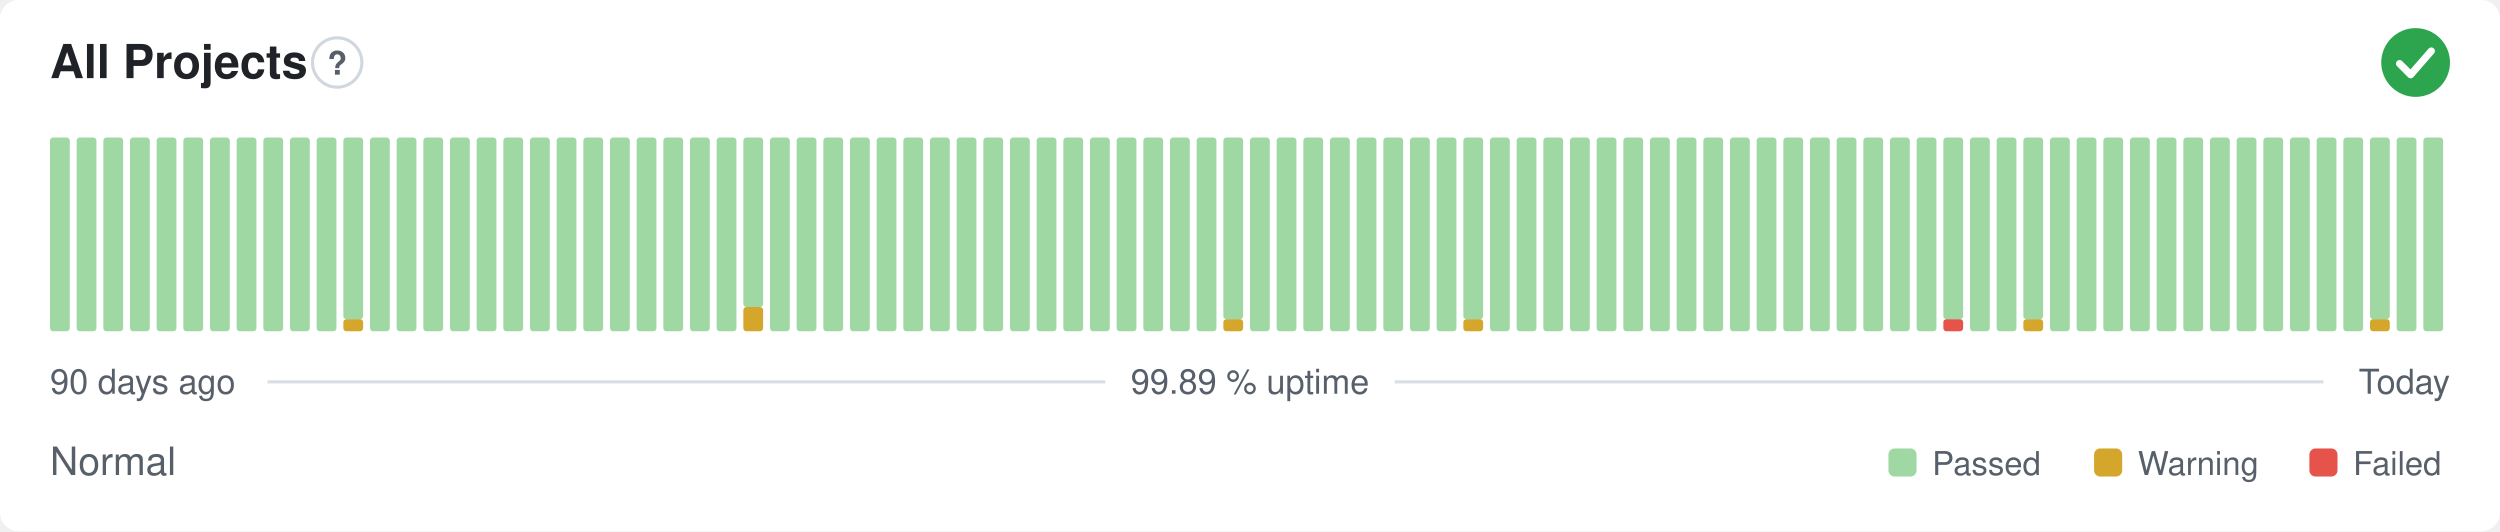
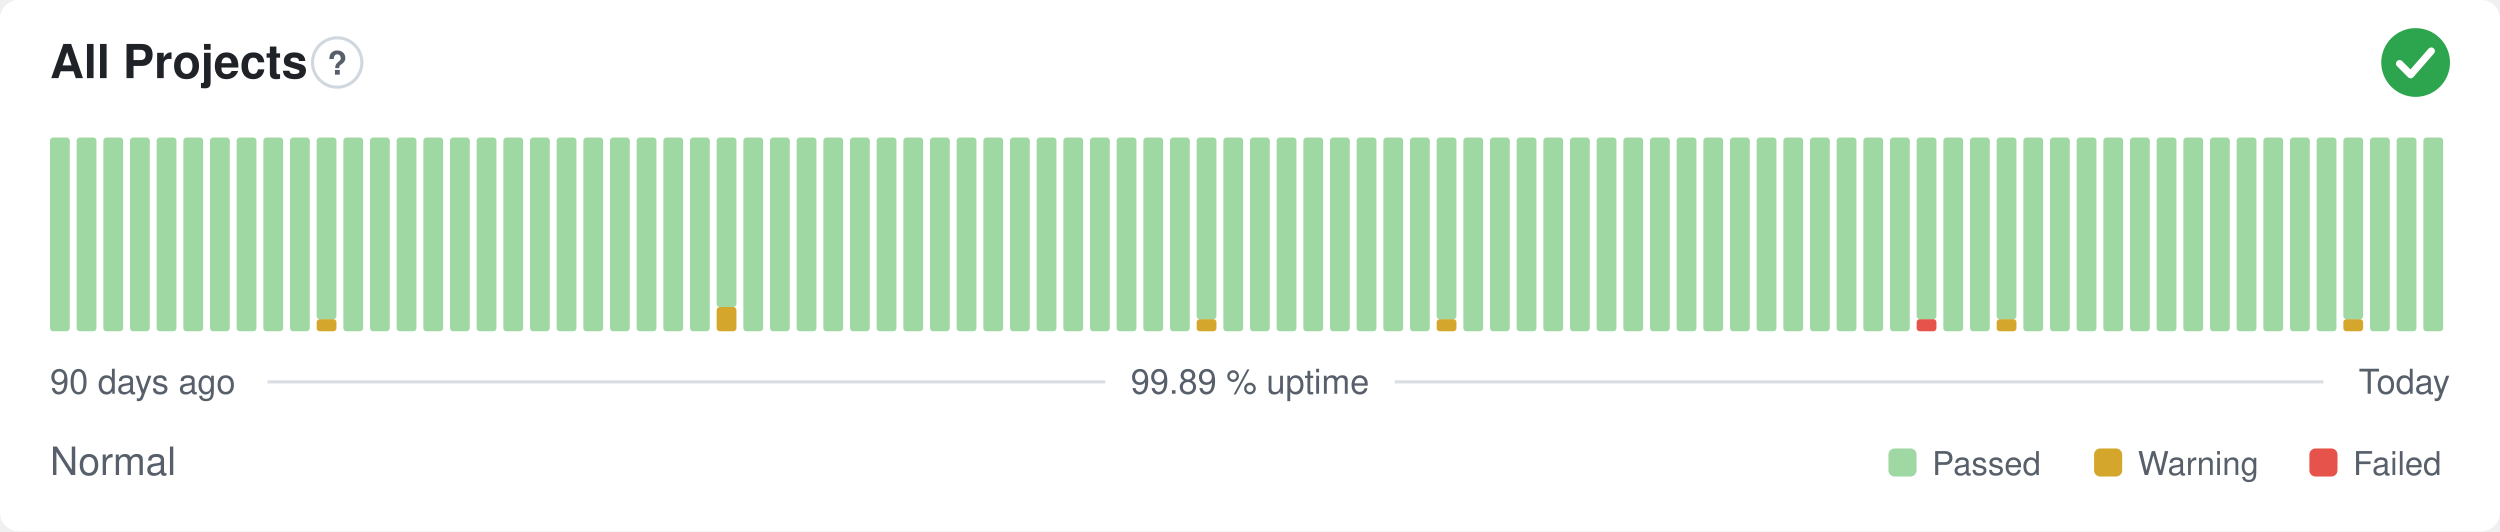
<svg xmlns="http://www.w3.org/2000/svg" width="800" height="170" viewBox="0 0 800 170" role="img" aria-label="All Projects: Normal, 99.89 % uptime over the last 90 days" font-family="-apple-system,BlinkMacSystemFont,'Segoe UI',Helvetica,Arial,sans-serif">
  <style>
    @media (prefers-color-scheme: dark) {
      .bg { fill: #0d1117 }
      .title { fill: #e6edf3 }
      .muted { fill: #8b949e }
      .hint { stroke: #30363d }
      .rule { stroke: #30363d }
      .nodata { fill: #21262d }
    }
  </style>
  <rect class="bg" width="800" height="170" rx="6" fill="#ffffff" />
  <text class="title" x="16" y="25" font-size="15" font-weight="600" fill="#1f2328">All Projects</text>
  <circle class="hint" cx="107.9" cy="20" r="7.9" fill="none" stroke="#d0d7de" stroke-width="1" />
  <text class="muted" x="107.9" y="23.9" text-anchor="middle" font-size="10.4" font-weight="700" fill="#57606a">?</text>
  <circle cx="773" cy="20" r="11" fill="#2da44e" />
  <path d="M767.87 20.37l3.54 3.54 6.60 -7.58" fill="none" stroke="#fff" stroke-width="2.31" stroke-linecap="round" stroke-linejoin="round" />
  <rect x="16.00" y="44.00" width="6.33" height="62.00" rx="1" fill="#9fd8a3" />
  <rect x="24.53" y="44.00" width="6.33" height="62.00" rx="1" fill="#9fd8a3" />
  <rect x="33.07" y="44.00" width="6.33" height="62.00" rx="1" fill="#9fd8a3" />
  <rect x="41.60" y="44.00" width="6.33" height="62.00" rx="1" fill="#9fd8a3" />
  <rect x="50.13" y="44.00" width="6.33" height="62.00" rx="1" fill="#9fd8a3" />
  <rect x="58.67" y="44.00" width="6.33" height="62.00" rx="1" fill="#9fd8a3" />
  <rect x="67.20" y="44.00" width="6.33" height="62.00" rx="1" fill="#9fd8a3" />
  <rect x="75.73" y="44.00" width="6.33" height="62.00" rx="1" fill="#9fd8a3" />
  <rect x="84.27" y="44.00" width="6.33" height="62.00" rx="1" fill="#9fd8a3" />
  <rect x="92.80" y="44.00" width="6.33" height="62.00" rx="1" fill="#9fd8a3" />
-   <rect x="101.33" y="44.00" width="6.33" height="62.00" rx="1" fill="#9fd8a3" />
-   <rect x="109.87" y="102.13" width="6.33" height="3.88" rx="1" fill="#d4a72c" />
-   <rect x="109.87" y="44.00" width="6.33" height="58.13" rx="1" fill="#9fd8a3" />
+   <rect x="101.33" y="102.13" width="6.33" height="3.88" rx="1" fill="#d4a72c" />
+   <rect x="101.33" y="44.00" width="6.33" height="58.13" rx="1" fill="#9fd8a3" />
+   <rect x="109.87" y="44.00" width="6.33" height="62.00" rx="1" fill="#9fd8a3" />
  <rect x="118.40" y="44.00" width="6.33" height="62.00" rx="1" fill="#9fd8a3" />
  <rect x="126.93" y="44.00" width="6.33" height="62.00" rx="1" fill="#9fd8a3" />
  <rect x="135.47" y="44.00" width="6.33" height="62.00" rx="1" fill="#9fd8a3" />
  <rect x="144.00" y="44.00" width="6.33" height="62.00" rx="1" fill="#9fd8a3" />
  <rect x="152.53" y="44.00" width="6.33" height="62.00" rx="1" fill="#9fd8a3" />
  <rect x="161.07" y="44.00" width="6.33" height="62.00" rx="1" fill="#9fd8a3" />
  <rect x="169.60" y="44.00" width="6.33" height="62.00" rx="1" fill="#9fd8a3" />
  <rect x="178.13" y="44.00" width="6.33" height="62.00" rx="1" fill="#9fd8a3" />
  <rect x="186.67" y="44.00" width="6.33" height="62.00" rx="1" fill="#9fd8a3" />
  <rect x="195.20" y="44.00" width="6.33" height="62.00" rx="1" fill="#9fd8a3" />
  <rect x="203.73" y="44.00" width="6.33" height="62.00" rx="1" fill="#9fd8a3" />
  <rect x="212.27" y="44.00" width="6.33" height="62.00" rx="1" fill="#9fd8a3" />
  <rect x="220.80" y="44.00" width="6.33" height="62.00" rx="1" fill="#9fd8a3" />
-   <rect x="229.33" y="44.00" width="6.33" height="62.00" rx="1" fill="#9fd8a3" />
-   <rect x="237.87" y="98.25" width="6.33" height="7.75" rx="1" fill="#d4a72c" />
-   <rect x="237.87" y="44.00" width="6.33" height="54.25" rx="1" fill="#9fd8a3" />
+   <rect x="229.33" y="98.25" width="6.33" height="7.75" rx="1" fill="#d4a72c" />
+   <rect x="229.33" y="44.00" width="6.33" height="54.25" rx="1" fill="#9fd8a3" />
+   <rect x="237.87" y="44.00" width="6.33" height="62.00" rx="1" fill="#9fd8a3" />
  <rect x="246.40" y="44.00" width="6.33" height="62.00" rx="1" fill="#9fd8a3" />
  <rect x="254.93" y="44.00" width="6.33" height="62.00" rx="1" fill="#9fd8a3" />
  <rect x="263.47" y="44.00" width="6.33" height="62.00" rx="1" fill="#9fd8a3" />
  <rect x="272.00" y="44.00" width="6.33" height="62.00" rx="1" fill="#9fd8a3" />
  <rect x="280.53" y="44.00" width="6.33" height="62.00" rx="1" fill="#9fd8a3" />
  <rect x="289.07" y="44.00" width="6.33" height="62.00" rx="1" fill="#9fd8a3" />
  <rect x="297.60" y="44.00" width="6.33" height="62.00" rx="1" fill="#9fd8a3" />
  <rect x="306.13" y="44.00" width="6.33" height="62.00" rx="1" fill="#9fd8a3" />
  <rect x="314.67" y="44.00" width="6.33" height="62.00" rx="1" fill="#9fd8a3" />
  <rect x="323.20" y="44.00" width="6.33" height="62.00" rx="1" fill="#9fd8a3" />
  <rect x="331.73" y="44.00" width="6.33" height="62.00" rx="1" fill="#9fd8a3" />
  <rect x="340.27" y="44.00" width="6.33" height="62.00" rx="1" fill="#9fd8a3" />
  <rect x="348.80" y="44.00" width="6.33" height="62.00" rx="1" fill="#9fd8a3" />
  <rect x="357.33" y="44.00" width="6.33" height="62.00" rx="1" fill="#9fd8a3" />
  <rect x="365.87" y="44.00" width="6.33" height="62.00" rx="1" fill="#9fd8a3" />
  <rect x="374.40" y="44.00" width="6.33" height="62.00" rx="1" fill="#9fd8a3" />
-   <rect x="382.93" y="44.00" width="6.33" height="62.00" rx="1" fill="#9fd8a3" />
-   <rect x="391.47" y="102.13" width="6.33" height="3.88" rx="1" fill="#d4a72c" />
-   <rect x="391.47" y="44.00" width="6.33" height="58.13" rx="1" fill="#9fd8a3" />
+   <rect x="382.93" y="102.13" width="6.33" height="3.88" rx="1" fill="#d4a72c" />
+   <rect x="382.93" y="44.00" width="6.33" height="58.13" rx="1" fill="#9fd8a3" />
+   <rect x="391.47" y="44.00" width="6.33" height="62.00" rx="1" fill="#9fd8a3" />
  <rect x="400.00" y="44.00" width="6.33" height="62.00" rx="1" fill="#9fd8a3" />
  <rect x="408.53" y="44.00" width="6.33" height="62.00" rx="1" fill="#9fd8a3" />
  <rect x="417.07" y="44.00" width="6.33" height="62.00" rx="1" fill="#9fd8a3" />
  <rect x="425.60" y="44.00" width="6.33" height="62.00" rx="1" fill="#9fd8a3" />
  <rect x="434.13" y="44.00" width="6.33" height="62.00" rx="1" fill="#9fd8a3" />
  <rect x="442.67" y="44.00" width="6.33" height="62.00" rx="1" fill="#9fd8a3" />
  <rect x="451.20" y="44.00" width="6.33" height="62.00" rx="1" fill="#9fd8a3" />
-   <rect x="459.73" y="44.00" width="6.33" height="62.00" rx="1" fill="#9fd8a3" />
-   <rect x="468.27" y="102.13" width="6.33" height="3.88" rx="1" fill="#d4a72c" />
-   <rect x="468.27" y="44.00" width="6.33" height="58.13" rx="1" fill="#9fd8a3" />
+   <rect x="459.73" y="102.13" width="6.33" height="3.88" rx="1" fill="#d4a72c" />
+   <rect x="459.73" y="44.00" width="6.33" height="58.13" rx="1" fill="#9fd8a3" />
+   <rect x="468.27" y="44.00" width="6.33" height="62.00" rx="1" fill="#9fd8a3" />
  <rect x="476.80" y="44.00" width="6.33" height="62.00" rx="1" fill="#9fd8a3" />
  <rect x="485.33" y="44.00" width="6.33" height="62.00" rx="1" fill="#9fd8a3" />
  <rect x="493.87" y="44.00" width="6.33" height="62.00" rx="1" fill="#9fd8a3" />
  <rect x="502.40" y="44.00" width="6.33" height="62.00" rx="1" fill="#9fd8a3" />
  <rect x="510.93" y="44.00" width="6.33" height="62.00" rx="1" fill="#9fd8a3" />
  <rect x="519.47" y="44.00" width="6.33" height="62.00" rx="1" fill="#9fd8a3" />
  <rect x="528.00" y="44.00" width="6.33" height="62.00" rx="1" fill="#9fd8a3" />
  <rect x="536.53" y="44.00" width="6.33" height="62.00" rx="1" fill="#9fd8a3" />
  <rect x="545.07" y="44.00" width="6.33" height="62.00" rx="1" fill="#9fd8a3" />
  <rect x="553.60" y="44.00" width="6.33" height="62.00" rx="1" fill="#9fd8a3" />
  <rect x="562.13" y="44.00" width="6.33" height="62.00" rx="1" fill="#9fd8a3" />
  <rect x="570.67" y="44.00" width="6.33" height="62.00" rx="1" fill="#9fd8a3" />
  <rect x="579.20" y="44.00" width="6.33" height="62.00" rx="1" fill="#9fd8a3" />
  <rect x="587.73" y="44.00" width="6.33" height="62.00" rx="1" fill="#9fd8a3" />
  <rect x="596.27" y="44.00" width="6.33" height="62.00" rx="1" fill="#9fd8a3" />
  <rect x="604.80" y="44.00" width="6.33" height="62.00" rx="1" fill="#9fd8a3" />
-   <rect x="613.33" y="44.00" width="6.33" height="62.00" rx="1" fill="#9fd8a3" />
-   <rect x="621.87" y="102.13" width="6.33" height="3.88" rx="1" fill="#e5534b" />
-   <rect x="621.87" y="44.00" width="6.33" height="58.13" rx="1" fill="#9fd8a3" />
+   <rect x="613.33" y="102.13" width="6.33" height="3.88" rx="1" fill="#e5534b" />
+   <rect x="613.33" y="44.00" width="6.33" height="58.13" rx="1" fill="#9fd8a3" />
+   <rect x="621.87" y="44.00" width="6.33" height="62.00" rx="1" fill="#9fd8a3" />
  <rect x="630.40" y="44.00" width="6.33" height="62.00" rx="1" fill="#9fd8a3" />
-   <rect x="638.93" y="44.00" width="6.33" height="62.00" rx="1" fill="#9fd8a3" />
-   <rect x="647.47" y="102.13" width="6.33" height="3.88" rx="1" fill="#d4a72c" />
-   <rect x="647.47" y="44.00" width="6.33" height="58.13" rx="1" fill="#9fd8a3" />
+   <rect x="638.93" y="102.13" width="6.33" height="3.88" rx="1" fill="#d4a72c" />
+   <rect x="638.93" y="44.00" width="6.33" height="58.13" rx="1" fill="#9fd8a3" />
+   <rect x="647.47" y="44.00" width="6.33" height="62.00" rx="1" fill="#9fd8a3" />
  <rect x="656.00" y="44.00" width="6.33" height="62.00" rx="1" fill="#9fd8a3" />
  <rect x="664.53" y="44.00" width="6.33" height="62.00" rx="1" fill="#9fd8a3" />
  <rect x="673.07" y="44.00" width="6.33" height="62.00" rx="1" fill="#9fd8a3" />
  <rect x="681.60" y="44.00" width="6.33" height="62.00" rx="1" fill="#9fd8a3" />
  <rect x="690.13" y="44.00" width="6.33" height="62.00" rx="1" fill="#9fd8a3" />
  <rect x="698.67" y="44.00" width="6.33" height="62.00" rx="1" fill="#9fd8a3" />
  <rect x="707.20" y="44.00" width="6.33" height="62.00" rx="1" fill="#9fd8a3" />
  <rect x="715.73" y="44.00" width="6.33" height="62.00" rx="1" fill="#9fd8a3" />
  <rect x="724.27" y="44.00" width="6.33" height="62.00" rx="1" fill="#9fd8a3" />
  <rect x="732.80" y="44.00" width="6.33" height="62.00" rx="1" fill="#9fd8a3" />
  <rect x="741.33" y="44.00" width="6.33" height="62.00" rx="1" fill="#9fd8a3" />
-   <rect x="749.87" y="44.00" width="6.33" height="62.00" rx="1" fill="#9fd8a3" />
-   <rect x="758.40" y="102.13" width="6.33" height="3.88" rx="1" fill="#d4a72c" />
-   <rect x="758.40" y="44.00" width="6.33" height="58.13" rx="1" fill="#9fd8a3" />
+   <rect x="749.87" y="102.13" width="6.33" height="3.88" rx="1" fill="#d4a72c" />
+   <rect x="749.87" y="44.00" width="6.33" height="58.13" rx="1" fill="#9fd8a3" />
+   <rect x="758.40" y="44.00" width="6.33" height="62.00" rx="1" fill="#9fd8a3" />
  <rect x="766.93" y="44.00" width="6.33" height="62.00" rx="1" fill="#9fd8a3" />
  <rect x="775.47" y="44.00" width="6.33" height="62.00" rx="1" fill="#9fd8a3" />
  <text class="muted" x="16" y="126" font-size="11" fill="#57606a">90 days ago</text>
  <text class="muted" x="400" y="126" text-anchor="middle" font-size="11" fill="#57606a">99.89 % uptime</text>
  <text class="muted" x="784" y="126" text-anchor="end" font-size="11" fill="#57606a">Today</text>
  <line class="rule" x1="85.6" y1="122.2" x2="353.7" y2="122.2" stroke="#d8dee4" stroke-width="1" />
  <line class="rule" x1="446.3" y1="122.2" x2="743.5" y2="122.2" stroke="#d8dee4" stroke-width="1" />
  <text class="muted" x="16" y="152" font-size="12.5" fill="#57606a">Normal</text>
  <rect x="604.3" y="143.5" width="9.0" height="9.0" rx="2" fill="#9fd8a3" />
  <text class="muted" x="618.3" y="152" font-size="10.5" fill="#57606a">Passed</text>
  <rect x="670.1" y="143.5" width="9.0" height="9.0" rx="2" fill="#d4a72c" />
  <text class="muted" x="684.1" y="152" font-size="10.5" fill="#57606a">Warning</text>
  <rect x="739.0" y="143.5" width="9.0" height="9.0" rx="2" fill="#e5534b" />
  <text class="muted" x="753.0" y="152" font-size="10.5" fill="#57606a">Failed</text>
</svg>
